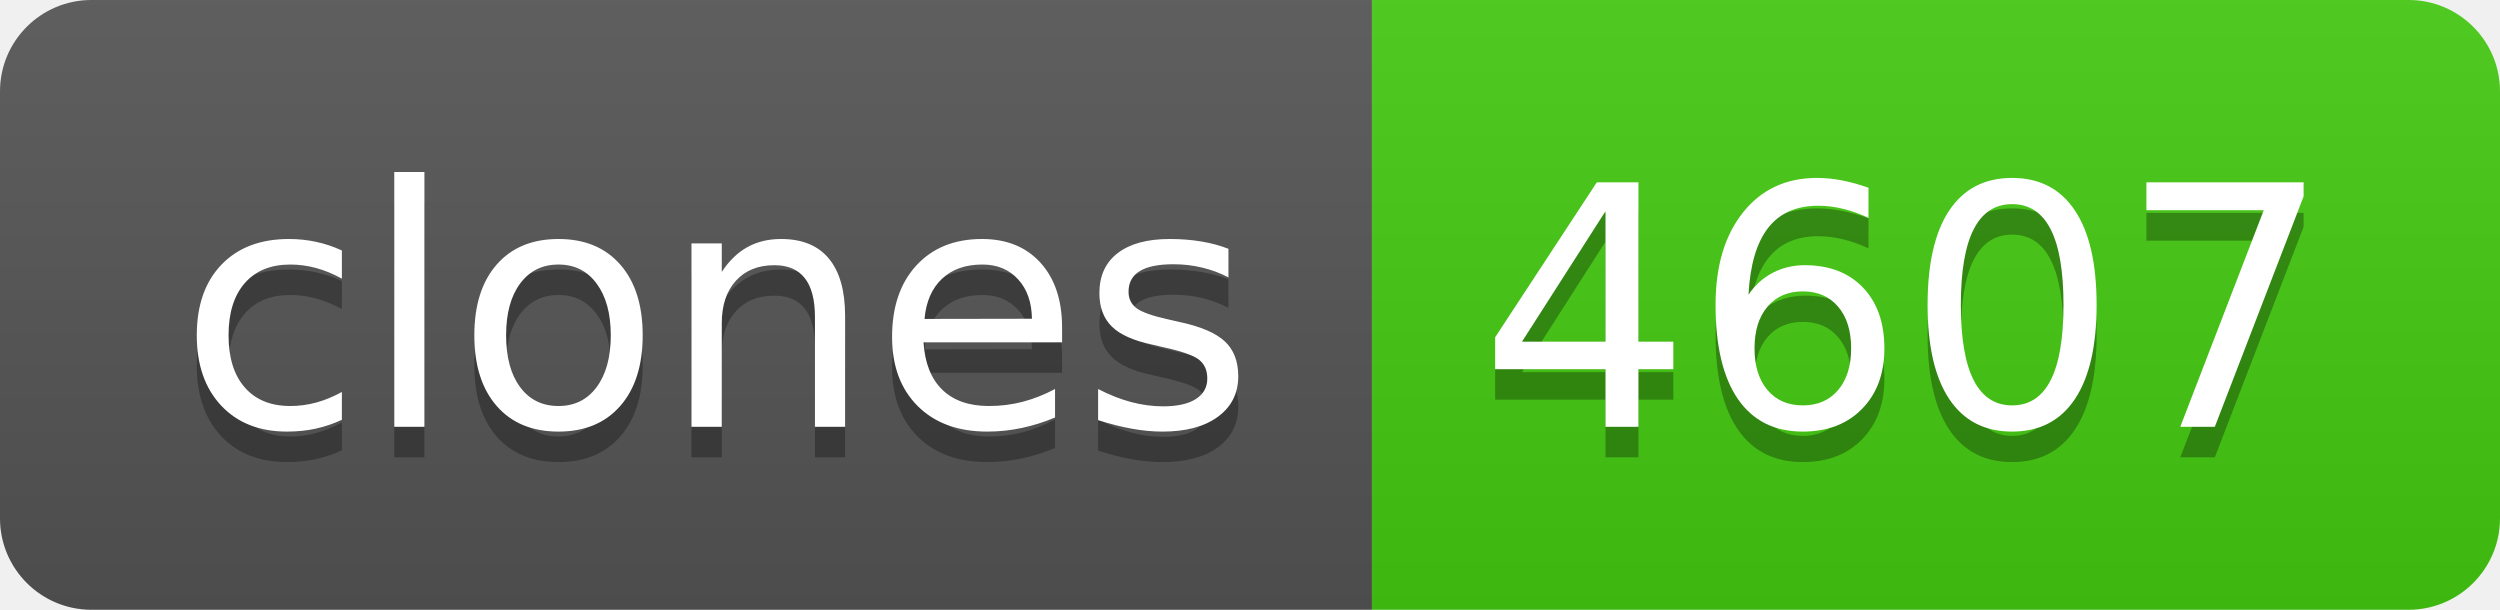
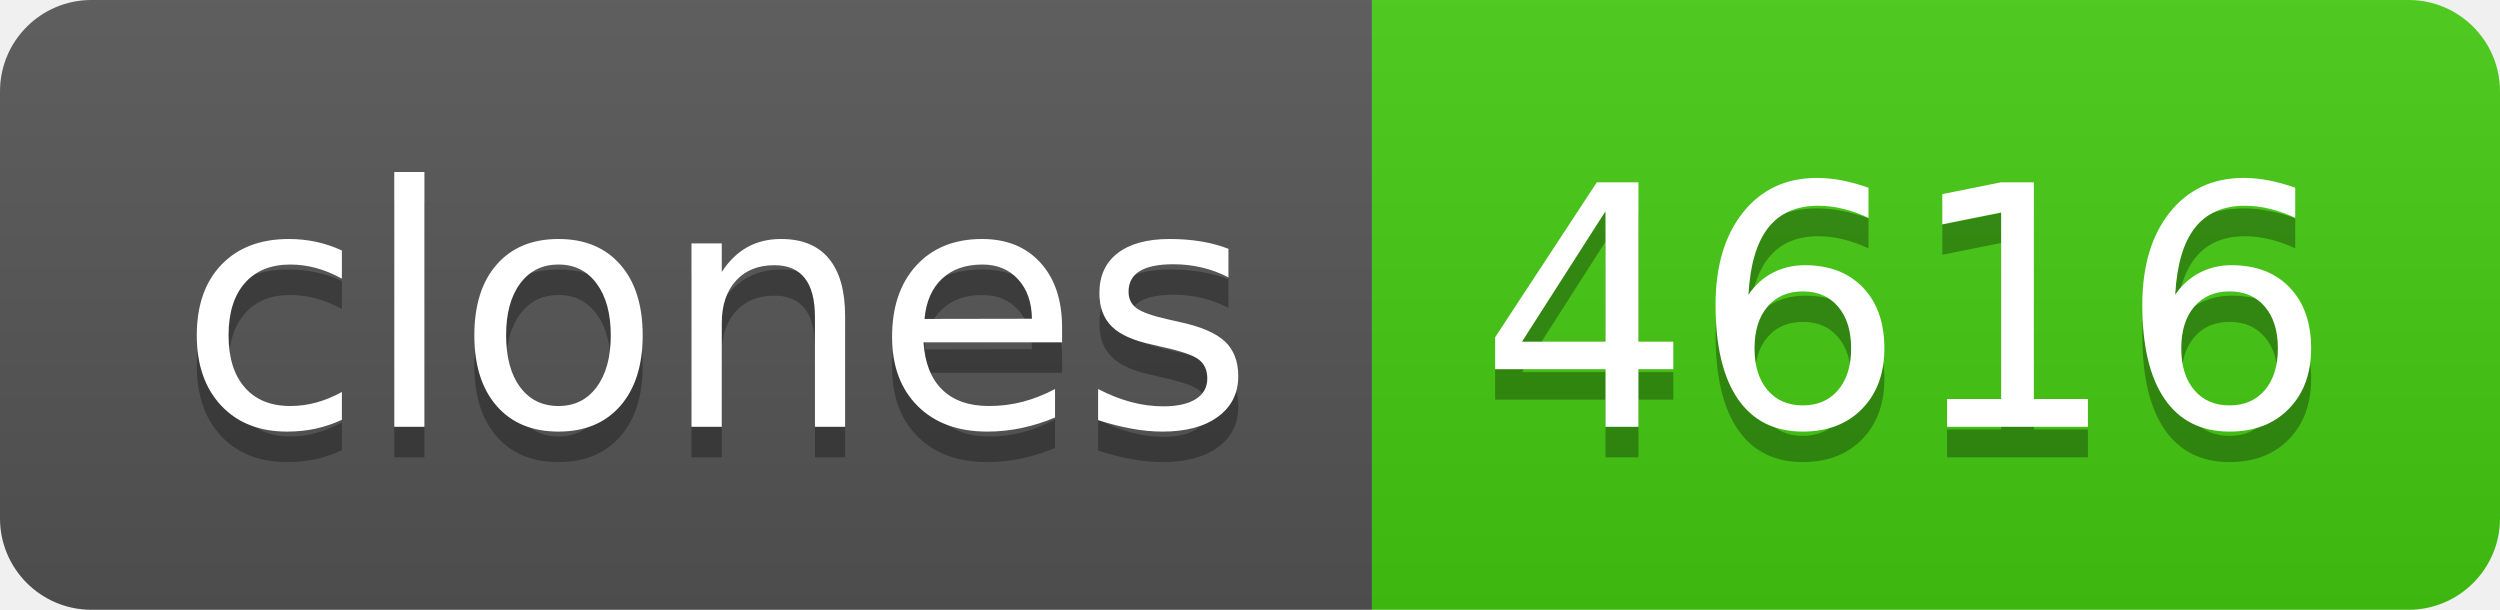
- <svg xmlns="http://www.w3.org/2000/svg" width="82" height="20" role="img" aria-label="clones: 4607">
+ <svg xmlns="http://www.w3.org/2000/svg" width="82" height="20" role="img" aria-label="clones: 4616">
  <linearGradient id="s" x2="0" y2="100%">
    <stop offset="0" stop-color="#bbb" stop-opacity=".1" />
    <stop offset="1" stop-opacity=".1" />
  </linearGradient>
  <clipPath id="r">
    <rect width="82" height="20" rx="3" fill="#fff" />
  </clipPath>
  <g clip-path="url(#r)">
    <rect width="45" height="20" fill="#555" />
    <rect x="45" width="37" height="20" fill="#4c1" />
    <rect width="82" height="20" fill="url(#s)" />
  </g>
  <g fill="#fff" text-anchor="middle" font-family="Verdana,Geneva,DejaVu Sans,sans-serif" text-rendering="geometricPrecision" font-size="110">
    <text aria-hidden="true" x="235" y="150" fill="#010101" fill-opacity=".3" transform="scale(.1)" textLength="350">clones</text>
    <text x="235" y="140" transform="scale(.1)" fill="#fff" textLength="350">clones</text>
-     <text aria-hidden="true" x="625" y="150" fill="#010101" fill-opacity=".3" transform="scale(.1)" textLength="270">4607</text>
-     <text x="625" y="140" transform="scale(.1)" fill="#fff" textLength="270">4607</text>
+     <text aria-hidden="true" x="625" y="150" fill="#010101" fill-opacity=".3" transform="scale(.1)" textLength="270">4616</text>
+     <text x="625" y="140" transform="scale(.1)" fill="#fff" textLength="270">4616</text>
  </g>
</svg>
